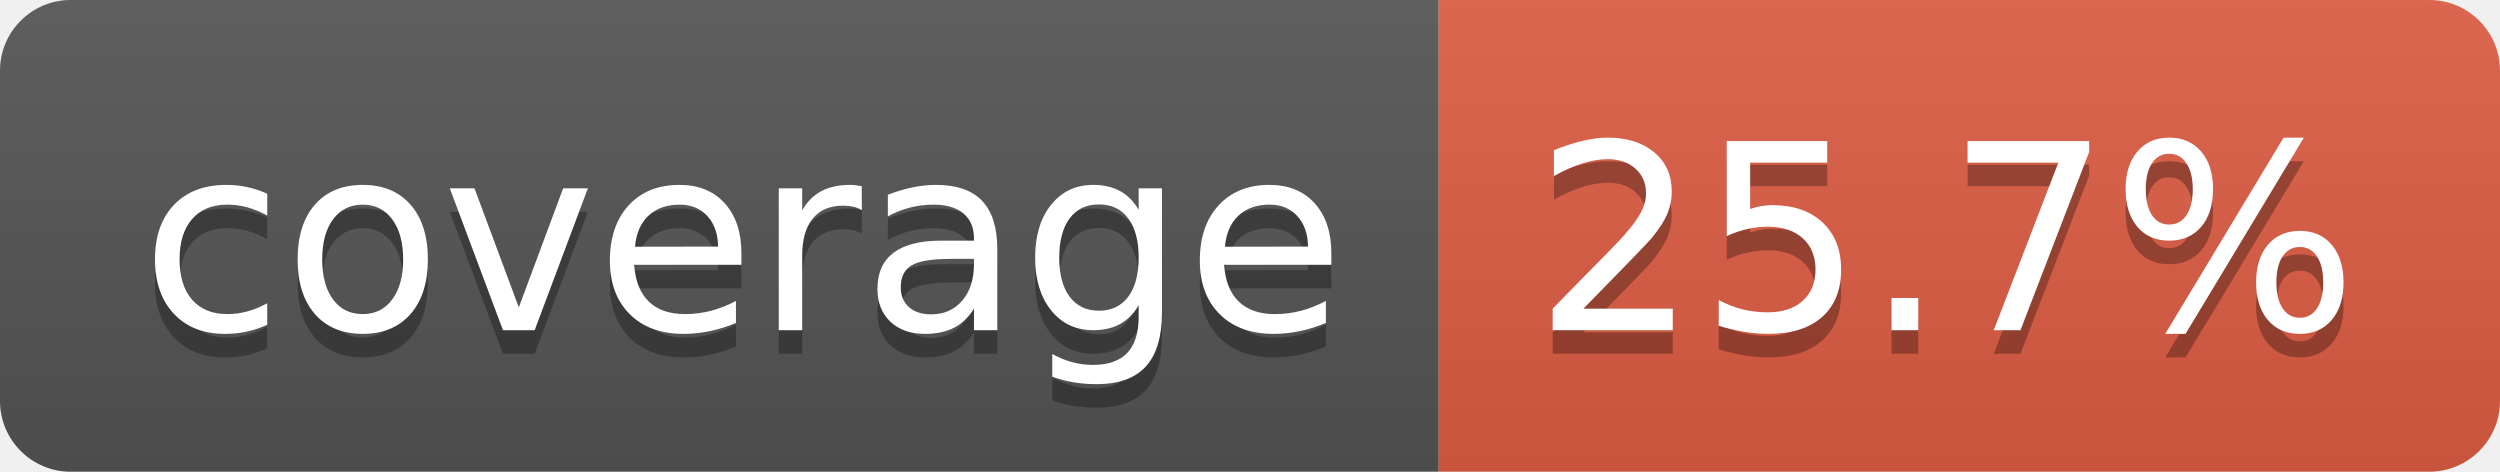
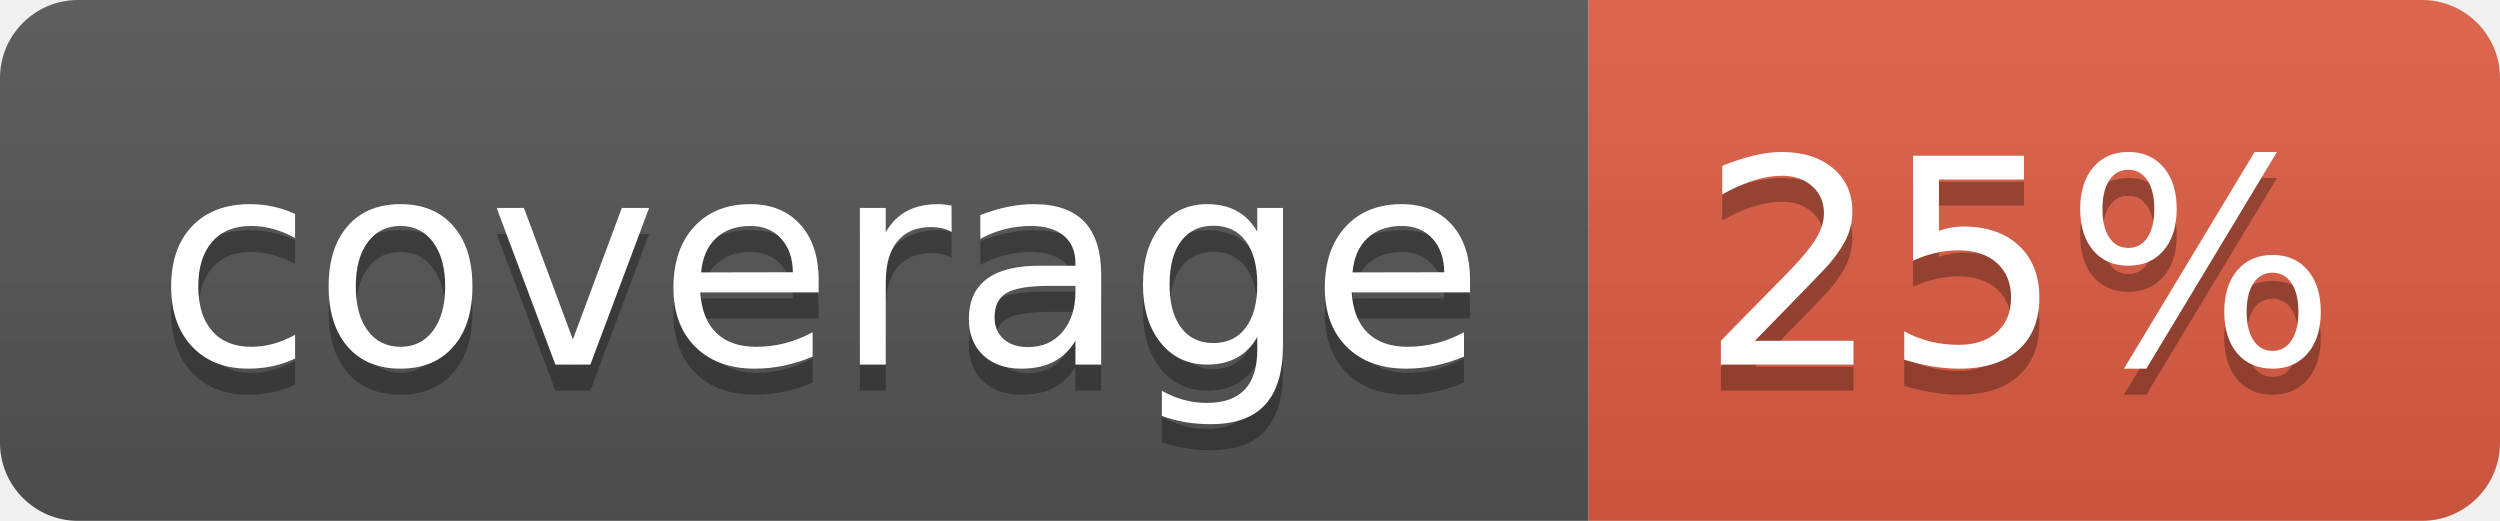
- <svg xmlns="http://www.w3.org/2000/svg" width="106" height="20" role="img" aria-label="coverage: 25.7%">
+ <svg xmlns="http://www.w3.org/2000/svg" width="96" height="20" role="img" aria-label="coverage: 25%">
  <linearGradient id="s" x2="0" y2="100%">
    <stop offset="0" stop-color="#bbb" stop-opacity=".1" />
    <stop offset="1" stop-opacity=".1" />
  </linearGradient>
  <clipPath id="r">
-     <rect width="106" height="20" rx="3" fill="#fff" />
+     <rect width="96" height="20" rx="3" fill="#fff" />
  </clipPath>
  <g clip-path="url(#r)">
    <rect width="61" height="20" fill="#555" />
-     <rect x="61" width="45" height="20" fill="#e05d44" />
-     <rect width="106" height="20" fill="url(#s)" />
+     <rect x="61" width="35" height="20" fill="#e05d44" />
+     <rect width="96" height="20" fill="url(#s)" />
  </g>
  <g fill="#fff" text-anchor="middle" font-family="Verdana,Geneva,DejaVu Sans,sans-serif" text-rendering="geometricPrecision" font-size="110">
    <text aria-hidden="true" x="315" y="150" fill="#010101" fill-opacity=".3" transform="scale(.1)" textLength="510">coverage</text>
    <text x="315" y="140" transform="scale(.1)" fill="#fff" textLength="510">coverage</text>
-     <text aria-hidden="true" x="825" y="150" fill="#010101" fill-opacity=".3" transform="scale(.1)" textLength="350">25.7%</text>
-     <text x="825" y="140" transform="scale(.1)" fill="#fff" textLength="350">25.7%</text>
+     <text aria-hidden="true" x="775" y="150" fill="#010101" fill-opacity=".3" transform="scale(.1)" textLength="245">25%</text>
+     <text x="775" y="140" transform="scale(.1)" fill="#fff" textLength="245">25%</text>
  </g>
</svg>
